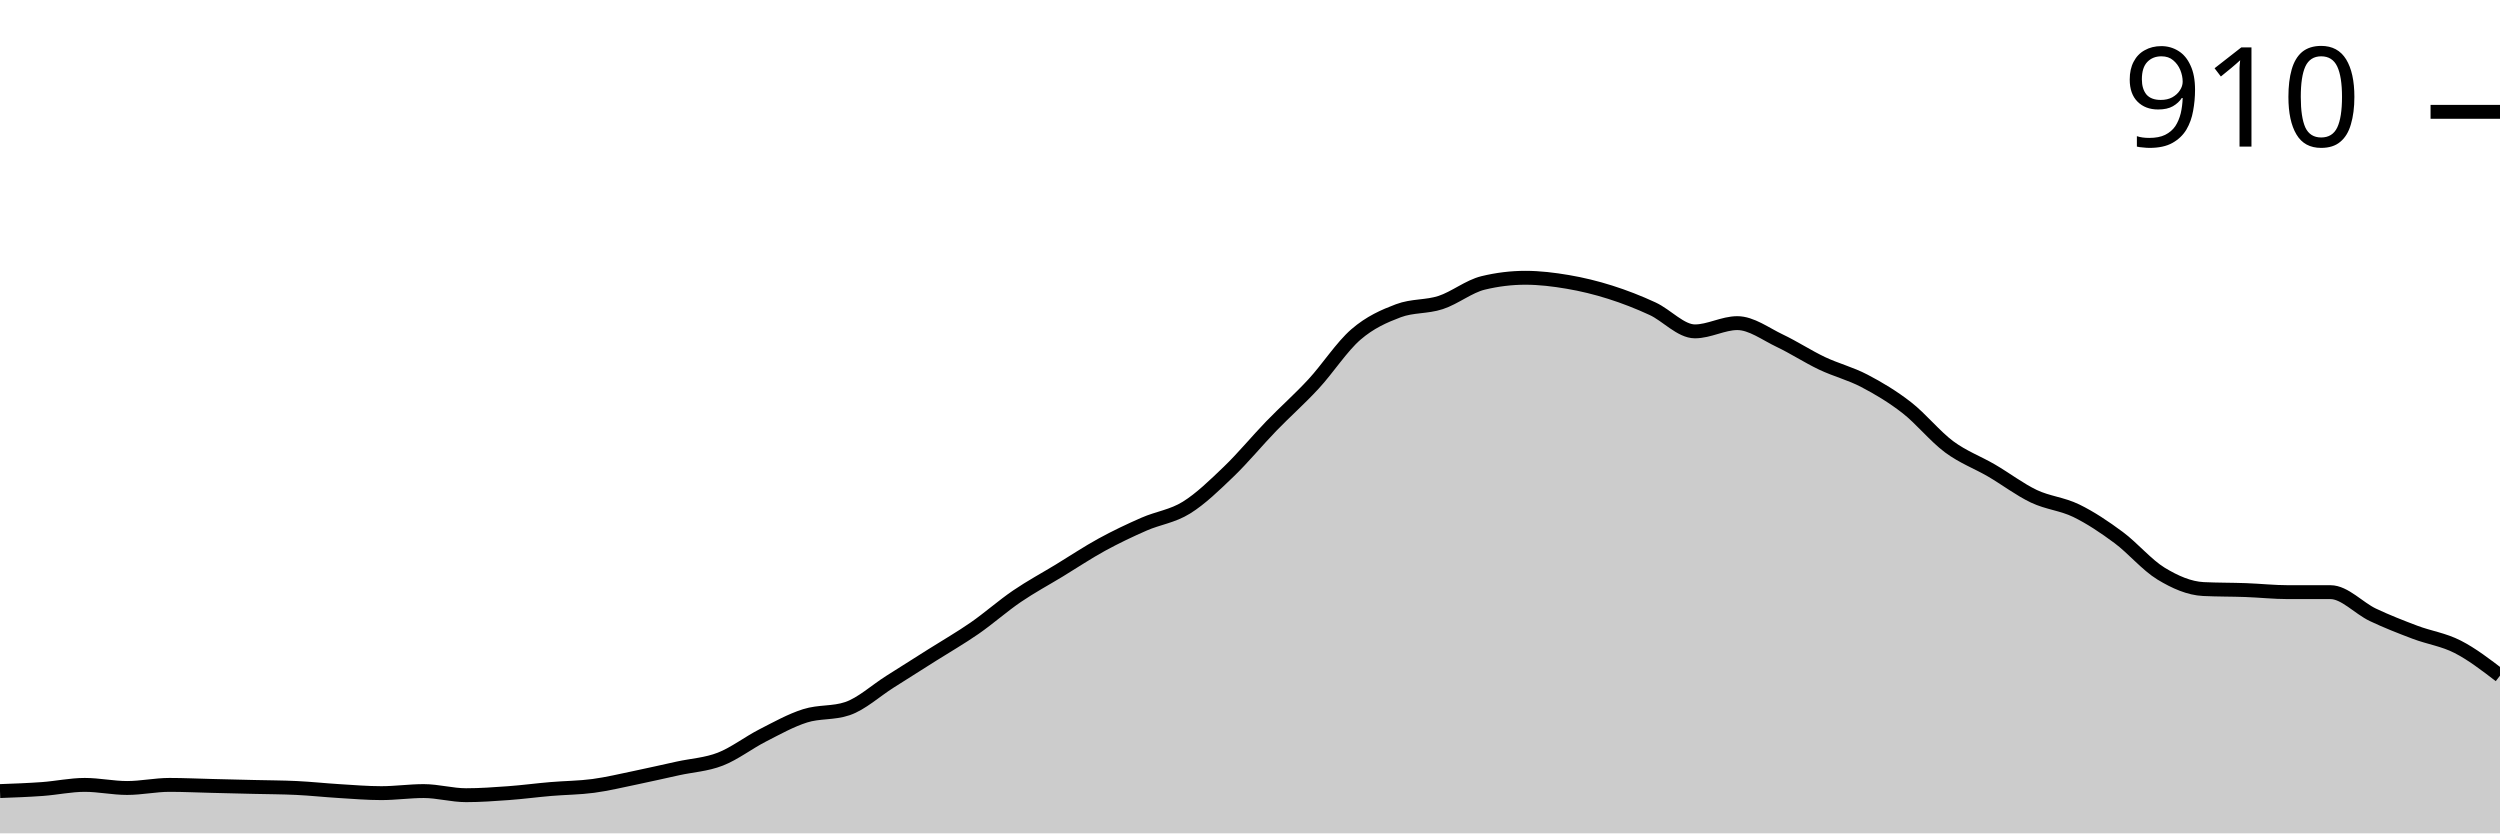
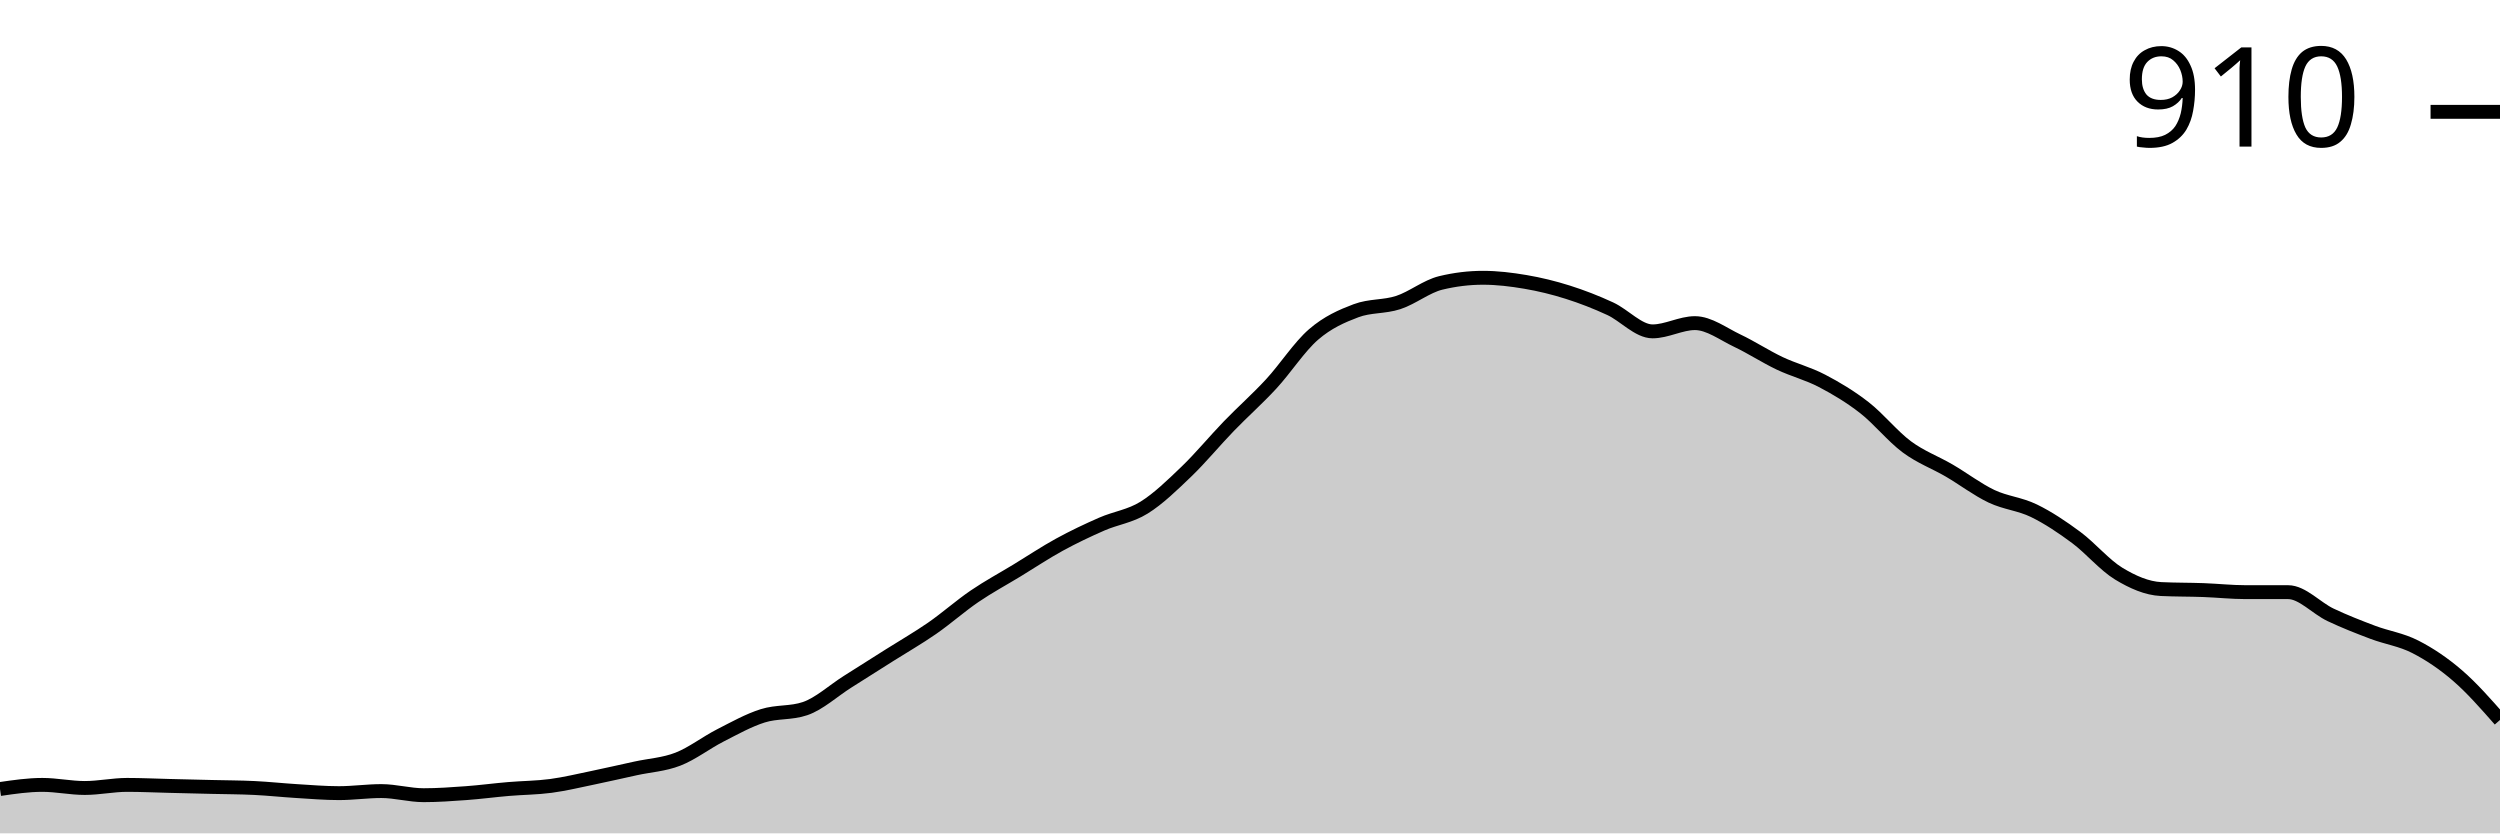
<svg xmlns="http://www.w3.org/2000/svg" viewBox="0 0 180 60">
  <g transform="translate(0,20)">
-     <path class="area" fill="rgba(0, 0, 0, 0.2)" d="M0,36.957C1.017,36.92,2.034,36.883,3.051,36.809C4.068,36.735,5.085,36.512,6.102,36.512C7.119,36.512,8.136,36.735,9.153,36.735C10.169,36.735,11.186,36.512,12.203,36.512C13.22,36.512,14.237,36.562,15.254,36.586C16.271,36.611,17.288,36.636,18.305,36.66C19.322,36.685,20.339,36.685,21.356,36.735C22.373,36.784,23.39,36.895,24.407,36.957C25.424,37.019,26.441,37.106,27.458,37.106C28.475,37.106,29.492,36.957,30.508,36.957C31.525,36.957,32.542,37.254,33.559,37.254C34.576,37.254,35.593,37.18,36.61,37.106C37.627,37.032,38.644,36.895,39.661,36.809C40.678,36.722,41.695,36.722,42.712,36.586C43.729,36.45,44.746,36.203,45.763,35.993C46.78,35.782,47.797,35.547,48.814,35.325C49.831,35.102,50.847,35.053,51.864,34.657C52.881,34.261,53.898,33.469,54.915,32.95C55.932,32.43,56.949,31.861,57.966,31.54C58.983,31.218,60,31.367,61.017,31.02C62.034,30.674,63.051,29.734,64.068,29.091C65.085,28.448,66.102,27.805,67.119,27.161C68.136,26.518,69.153,25.937,70.169,25.232C71.186,24.527,72.203,23.624,73.22,22.931C74.237,22.239,75.254,21.694,76.271,21.076C77.288,20.458,78.305,19.777,79.322,19.221C80.339,18.664,81.356,18.182,82.373,17.737C83.39,17.291,84.407,17.18,85.424,16.549C86.441,15.918,87.458,14.929,88.475,13.952C89.492,12.975,90.508,11.738,91.525,10.686C92.542,9.635,93.559,8.745,94.576,7.644C95.593,6.543,96.61,4.96,97.627,4.082C98.644,3.203,99.661,2.758,100.678,2.375C101.695,1.991,102.712,2.115,103.729,1.781C104.746,1.447,105.763,0.618,106.78,0.371C107.797,0.124,108.814,0,109.831,0C110.847,0,111.864,0.124,112.881,0.297C113.898,0.47,114.915,0.717,115.932,1.039C116.949,1.361,117.966,1.756,118.983,2.226C120,2.696,121.017,3.859,122.034,3.859C123.051,3.859,124.068,3.265,125.085,3.265C126.102,3.265,127.119,4.045,128.136,4.527C129.153,5.009,130.169,5.677,131.186,6.16C132.203,6.642,133.22,6.889,134.237,7.421C135.254,7.953,136.271,8.559,137.288,9.351C138.305,10.142,139.322,11.416,140.339,12.171C141.356,12.925,142.373,13.284,143.39,13.878C144.407,14.471,145.424,15.25,146.441,15.733C147.458,16.215,148.475,16.277,149.492,16.772C150.508,17.267,151.525,17.947,152.542,18.701C153.559,19.456,154.576,20.68,155.593,21.299C156.61,21.917,157.627,22.362,158.644,22.412C159.661,22.461,160.678,22.449,161.695,22.486C162.712,22.523,163.729,22.635,164.746,22.635C165.763,22.635,166.78,22.635,167.797,22.635C168.814,22.635,169.831,23.785,170.847,24.267C171.864,24.75,172.881,25.145,173.898,25.529C174.915,25.912,175.932,26.048,176.949,26.568C177.966,27.087,178.983,27.866,180,28.646L180,40C178.983,40,177.966,40,176.949,40C175.932,40,174.915,40,173.898,40C172.881,40,171.864,40,170.847,40C169.831,40,168.814,40,167.797,40C166.78,40,165.763,40,164.746,40C163.729,40,162.712,40,161.695,40C160.678,40,159.661,40,158.644,40C157.627,40,156.61,40,155.593,40C154.576,40,153.559,40,152.542,40C151.525,40,150.508,40,149.492,40C148.475,40,147.458,40,146.441,40C145.424,40,144.407,40,143.39,40C142.373,40,141.356,40,140.339,40C139.322,40,138.305,40,137.288,40C136.271,40,135.254,40,134.237,40C133.22,40,132.203,40,131.186,40C130.169,40,129.153,40,128.136,40C127.119,40,126.102,40,125.085,40C124.068,40,123.051,40,122.034,40C121.017,40,120,40,118.983,40C117.966,40,116.949,40,115.932,40C114.915,40,113.898,40,112.881,40C111.864,40,110.847,40,109.831,40C108.814,40,107.797,40,106.78,40C105.763,40,104.746,40,103.729,40C102.712,40,101.695,40,100.678,40C99.661,40,98.644,40,97.627,40C96.61,40,95.593,40,94.576,40C93.559,40,92.542,40,91.525,40C90.508,40,89.492,40,88.475,40C87.458,40,86.441,40,85.424,40C84.407,40,83.39,40,82.373,40C81.356,40,80.339,40,79.322,40C78.305,40,77.288,40,76.271,40C75.254,40,74.237,40,73.22,40C72.203,40,71.186,40,70.169,40C69.153,40,68.136,40,67.119,40C66.102,40,65.085,40,64.068,40C63.051,40,62.034,40,61.017,40C60,40,58.983,40,57.966,40C56.949,40,55.932,40,54.915,40C53.898,40,52.881,40,51.864,40C50.847,40,49.831,40,48.814,40C47.797,40,46.78,40,45.763,40C44.746,40,43.729,40,42.712,40C41.695,40,40.678,40,39.661,40C38.644,40,37.627,40,36.61,40C35.593,40,34.576,40,33.559,40C32.542,40,31.525,40,30.508,40C29.492,40,28.475,40,27.458,40C26.441,40,25.424,40,24.407,40C23.39,40,22.373,40,21.356,40C20.339,40,19.322,40,18.305,40C17.288,40,16.271,40,15.254,40C14.237,40,13.22,40,12.203,40C11.186,40,10.169,40,9.153,40C8.136,40,7.119,40,6.102,40C5.085,40,4.068,40,3.051,40C2.034,40,1.017,40,0,40Z" />
-     <path class="line" stroke="black" fill="none" d="M0,36.957C1.017,36.92,2.034,36.883,3.051,36.809C4.068,36.735,5.085,36.512,6.102,36.512C7.119,36.512,8.136,36.735,9.153,36.735C10.169,36.735,11.186,36.512,12.203,36.512C13.22,36.512,14.237,36.562,15.254,36.586C16.271,36.611,17.288,36.636,18.305,36.66C19.322,36.685,20.339,36.685,21.356,36.735C22.373,36.784,23.39,36.895,24.407,36.957C25.424,37.019,26.441,37.106,27.458,37.106C28.475,37.106,29.492,36.957,30.508,36.957C31.525,36.957,32.542,37.254,33.559,37.254C34.576,37.254,35.593,37.18,36.61,37.106C37.627,37.032,38.644,36.895,39.661,36.809C40.678,36.722,41.695,36.722,42.712,36.586C43.729,36.45,44.746,36.203,45.763,35.993C46.78,35.782,47.797,35.547,48.814,35.325C49.831,35.102,50.847,35.053,51.864,34.657C52.881,34.261,53.898,33.469,54.915,32.95C55.932,32.43,56.949,31.861,57.966,31.54C58.983,31.218,60,31.367,61.017,31.02C62.034,30.674,63.051,29.734,64.068,29.091C65.085,28.448,66.102,27.805,67.119,27.161C68.136,26.518,69.153,25.937,70.169,25.232C71.186,24.527,72.203,23.624,73.22,22.931C74.237,22.239,75.254,21.694,76.271,21.076C77.288,20.458,78.305,19.777,79.322,19.221C80.339,18.664,81.356,18.182,82.373,17.737C83.39,17.291,84.407,17.18,85.424,16.549C86.441,15.918,87.458,14.929,88.475,13.952C89.492,12.975,90.508,11.738,91.525,10.686C92.542,9.635,93.559,8.745,94.576,7.644C95.593,6.543,96.61,4.96,97.627,4.082C98.644,3.203,99.661,2.758,100.678,2.375C101.695,1.991,102.712,2.115,103.729,1.781C104.746,1.447,105.763,0.618,106.78,0.371C107.797,0.124,108.814,0,109.831,0C110.847,0,111.864,0.124,112.881,0.297C113.898,0.47,114.915,0.717,115.932,1.039C116.949,1.361,117.966,1.756,118.983,2.226C120,2.696,121.017,3.859,122.034,3.859C123.051,3.859,124.068,3.265,125.085,3.265C126.102,3.265,127.119,4.045,128.136,4.527C129.153,5.009,130.169,5.677,131.186,6.16C132.203,6.642,133.22,6.889,134.237,7.421C135.254,7.953,136.271,8.559,137.288,9.351C138.305,10.142,139.322,11.416,140.339,12.171C141.356,12.925,142.373,13.284,143.39,13.878C144.407,14.471,145.424,15.25,146.441,15.733C147.458,16.215,148.475,16.277,149.492,16.772C150.508,17.267,151.525,17.947,152.542,18.701C153.559,19.456,154.576,20.68,155.593,21.299C156.61,21.917,157.627,22.362,158.644,22.412C159.661,22.461,160.678,22.449,161.695,22.486C162.712,22.523,163.729,22.635,164.746,22.635C165.763,22.635,166.78,22.635,167.797,22.635C168.814,22.635,169.831,23.785,170.847,24.267C171.864,24.75,172.881,25.145,173.898,25.529C174.915,25.912,175.932,26.048,176.949,26.568C177.966,27.087,178.983,27.866,180,28.646" />
+     <path class="area" fill="rgba(0, 0, 0, 0.2)" d="M0,36.809C1.017,36.66,2.034,36.512,3.051,36.512C4.068,36.512,5.085,36.735,6.102,36.735C7.119,36.735,8.136,36.512,9.153,36.512C10.169,36.512,11.186,36.562,12.203,36.586C13.22,36.611,14.237,36.636,15.254,36.66C16.271,36.685,17.288,36.685,18.305,36.735C19.322,36.784,20.339,36.895,21.356,36.957C22.373,37.019,23.39,37.106,24.407,37.106C25.424,37.106,26.441,36.957,27.458,36.957C28.475,36.957,29.492,37.254,30.508,37.254C31.525,37.254,32.542,37.18,33.559,37.106C34.576,37.032,35.593,36.895,36.61,36.809C37.627,36.722,38.644,36.722,39.661,36.586C40.678,36.45,41.695,36.203,42.712,35.993C43.729,35.782,44.746,35.547,45.763,35.325C46.78,35.102,47.797,35.053,48.814,34.657C49.831,34.261,50.847,33.469,51.864,32.95C52.881,32.43,53.898,31.861,54.915,31.54C55.932,31.218,56.949,31.367,57.966,31.02C58.983,30.674,60,29.734,61.017,29.091C62.034,28.448,63.051,27.805,64.068,27.161C65.085,26.518,66.102,25.937,67.119,25.232C68.136,24.527,69.153,23.624,70.169,22.931C71.186,22.239,72.203,21.694,73.22,21.076C74.237,20.458,75.254,19.777,76.271,19.221C77.288,18.664,78.305,18.182,79.322,17.737C80.339,17.291,81.356,17.18,82.373,16.549C83.39,15.918,84.407,14.929,85.424,13.952C86.441,12.975,87.458,11.738,88.475,10.686C89.492,9.635,90.508,8.745,91.525,7.644C92.542,6.543,93.559,4.96,94.576,4.082C95.593,3.203,96.61,2.758,97.627,2.375C98.644,1.991,99.661,2.115,100.678,1.781C101.695,1.447,102.712,0.618,103.729,0.371C104.746,0.124,105.763,0,106.78,0C107.797,0,108.814,0.124,109.831,0.297C110.847,0.47,111.864,0.717,112.881,1.039C113.898,1.361,114.915,1.756,115.932,2.226C116.949,2.696,117.966,3.859,118.983,3.859C120,3.859,121.017,3.265,122.034,3.265C123.051,3.265,124.068,4.045,125.085,4.527C126.102,5.009,127.119,5.677,128.136,6.16C129.153,6.642,130.169,6.889,131.186,7.421C132.203,7.953,133.22,8.559,134.237,9.351C135.254,10.142,136.271,11.416,137.288,12.171C138.305,12.925,139.322,13.284,140.339,13.878C141.356,14.471,142.373,15.25,143.39,15.733C144.407,16.215,145.424,16.277,146.441,16.772C147.458,17.267,148.475,17.947,149.492,18.701C150.508,19.456,151.525,20.68,152.542,21.299C153.559,21.917,154.576,22.362,155.593,22.412C156.61,22.461,157.627,22.449,158.644,22.486C159.661,22.523,160.678,22.635,161.695,22.635C162.712,22.635,163.729,22.635,164.746,22.635C165.763,22.635,166.78,23.785,167.797,24.267C168.814,24.75,169.831,25.145,170.847,25.529C171.864,25.912,172.881,26.048,173.898,26.568C174.915,27.087,175.932,27.767,176.949,28.646C177.966,29.524,178.983,30.68,180,31.837L180,40C178.983,40,177.966,40,176.949,40C175.932,40,174.915,40,173.898,40C172.881,40,171.864,40,170.847,40C169.831,40,168.814,40,167.797,40C166.78,40,165.763,40,164.746,40C163.729,40,162.712,40,161.695,40C160.678,40,159.661,40,158.644,40C157.627,40,156.61,40,155.593,40C154.576,40,153.559,40,152.542,40C151.525,40,150.508,40,149.492,40C148.475,40,147.458,40,146.441,40C145.424,40,144.407,40,143.39,40C142.373,40,141.356,40,140.339,40C139.322,40,138.305,40,137.288,40C136.271,40,135.254,40,134.237,40C133.22,40,132.203,40,131.186,40C130.169,40,129.153,40,128.136,40C127.119,40,126.102,40,125.085,40C124.068,40,123.051,40,122.034,40C121.017,40,120,40,118.983,40C117.966,40,116.949,40,115.932,40C114.915,40,113.898,40,112.881,40C111.864,40,110.847,40,109.831,40C108.814,40,107.797,40,106.78,40C105.763,40,104.746,40,103.729,40C102.712,40,101.695,40,100.678,40C99.661,40,98.644,40,97.627,40C96.61,40,95.593,40,94.576,40C93.559,40,92.542,40,91.525,40C90.508,40,89.492,40,88.475,40C87.458,40,86.441,40,85.424,40C84.407,40,83.39,40,82.373,40C81.356,40,80.339,40,79.322,40C78.305,40,77.288,40,76.271,40C75.254,40,74.237,40,73.22,40C72.203,40,71.186,40,70.169,40C69.153,40,68.136,40,67.119,40C66.102,40,65.085,40,64.068,40C63.051,40,62.034,40,61.017,40C60,40,58.983,40,57.966,40C56.949,40,55.932,40,54.915,40C53.898,40,52.881,40,51.864,40C50.847,40,49.831,40,48.814,40C47.797,40,46.78,40,45.763,40C44.746,40,43.729,40,42.712,40C41.695,40,40.678,40,39.661,40C38.644,40,37.627,40,36.61,40C35.593,40,34.576,40,33.559,40C32.542,40,31.525,40,30.508,40C29.492,40,28.475,40,27.458,40C26.441,40,25.424,40,24.407,40C23.39,40,22.373,40,21.356,40C20.339,40,19.322,40,18.305,40C17.288,40,16.271,40,15.254,40C14.237,40,13.22,40,12.203,40C11.186,40,10.169,40,9.153,40C8.136,40,7.119,40,6.102,40C5.085,40,4.068,40,3.051,40C2.034,40,1.017,40,0,40Z" />
+     <path class="line" stroke="black" fill="none" d="M0,36.809C1.017,36.66,2.034,36.512,3.051,36.512C4.068,36.512,5.085,36.735,6.102,36.735C7.119,36.735,8.136,36.512,9.153,36.512C10.169,36.512,11.186,36.562,12.203,36.586C13.22,36.611,14.237,36.636,15.254,36.66C16.271,36.685,17.288,36.685,18.305,36.735C19.322,36.784,20.339,36.895,21.356,36.957C22.373,37.019,23.39,37.106,24.407,37.106C25.424,37.106,26.441,36.957,27.458,36.957C28.475,36.957,29.492,37.254,30.508,37.254C31.525,37.254,32.542,37.18,33.559,37.106C34.576,37.032,35.593,36.895,36.61,36.809C37.627,36.722,38.644,36.722,39.661,36.586C40.678,36.45,41.695,36.203,42.712,35.993C43.729,35.782,44.746,35.547,45.763,35.325C46.78,35.102,47.797,35.053,48.814,34.657C49.831,34.261,50.847,33.469,51.864,32.95C52.881,32.43,53.898,31.861,54.915,31.54C55.932,31.218,56.949,31.367,57.966,31.02C58.983,30.674,60,29.734,61.017,29.091C62.034,28.448,63.051,27.805,64.068,27.161C65.085,26.518,66.102,25.937,67.119,25.232C68.136,24.527,69.153,23.624,70.169,22.931C71.186,22.239,72.203,21.694,73.22,21.076C74.237,20.458,75.254,19.777,76.271,19.221C77.288,18.664,78.305,18.182,79.322,17.737C80.339,17.291,81.356,17.18,82.373,16.549C83.39,15.918,84.407,14.929,85.424,13.952C86.441,12.975,87.458,11.738,88.475,10.686C89.492,9.635,90.508,8.745,91.525,7.644C92.542,6.543,93.559,4.96,94.576,4.082C95.593,3.203,96.61,2.758,97.627,2.375C98.644,1.991,99.661,2.115,100.678,1.781C101.695,1.447,102.712,0.618,103.729,0.371C104.746,0.124,105.763,0,106.78,0C107.797,0,108.814,0.124,109.831,0.297C110.847,0.47,111.864,0.717,112.881,1.039C113.898,1.361,114.915,1.756,115.932,2.226C116.949,2.696,117.966,3.859,118.983,3.859C120,3.859,121.017,3.265,122.034,3.265C123.051,3.265,124.068,4.045,125.085,4.527C126.102,5.009,127.119,5.677,128.136,6.16C129.153,6.642,130.169,6.889,131.186,7.421C132.203,7.953,133.22,8.559,134.237,9.351C135.254,10.142,136.271,11.416,137.288,12.171C138.305,12.925,139.322,13.284,140.339,13.878C141.356,14.471,142.373,15.25,143.39,15.733C144.407,16.215,145.424,16.277,146.441,16.772C147.458,17.267,148.475,17.947,149.492,18.701C150.508,19.456,151.525,20.68,152.542,21.299C153.559,21.917,154.576,22.362,155.593,22.412C156.61,22.461,157.627,22.449,158.644,22.486C159.661,22.523,160.678,22.635,161.695,22.635C162.712,22.635,163.729,22.635,164.746,22.635C165.763,22.635,166.78,23.785,167.797,24.267C168.814,24.75,169.831,25.145,170.847,25.529C171.864,25.912,172.881,26.048,173.898,26.568C174.915,27.087,175.932,27.767,176.949,28.646C177.966,29.524,178.983,30.68,180,31.837" />
    <path class="axis-ceiling" stroke-width="1" stroke="black" fill="none" d="M175,-11.948L180,-11.948" />
    <text class="axis-ceiling-label" font-family="sans-serif" text-anchor="end" font-size="10px" x="170" y="-9.448">910</text>
  </g>
</svg>
